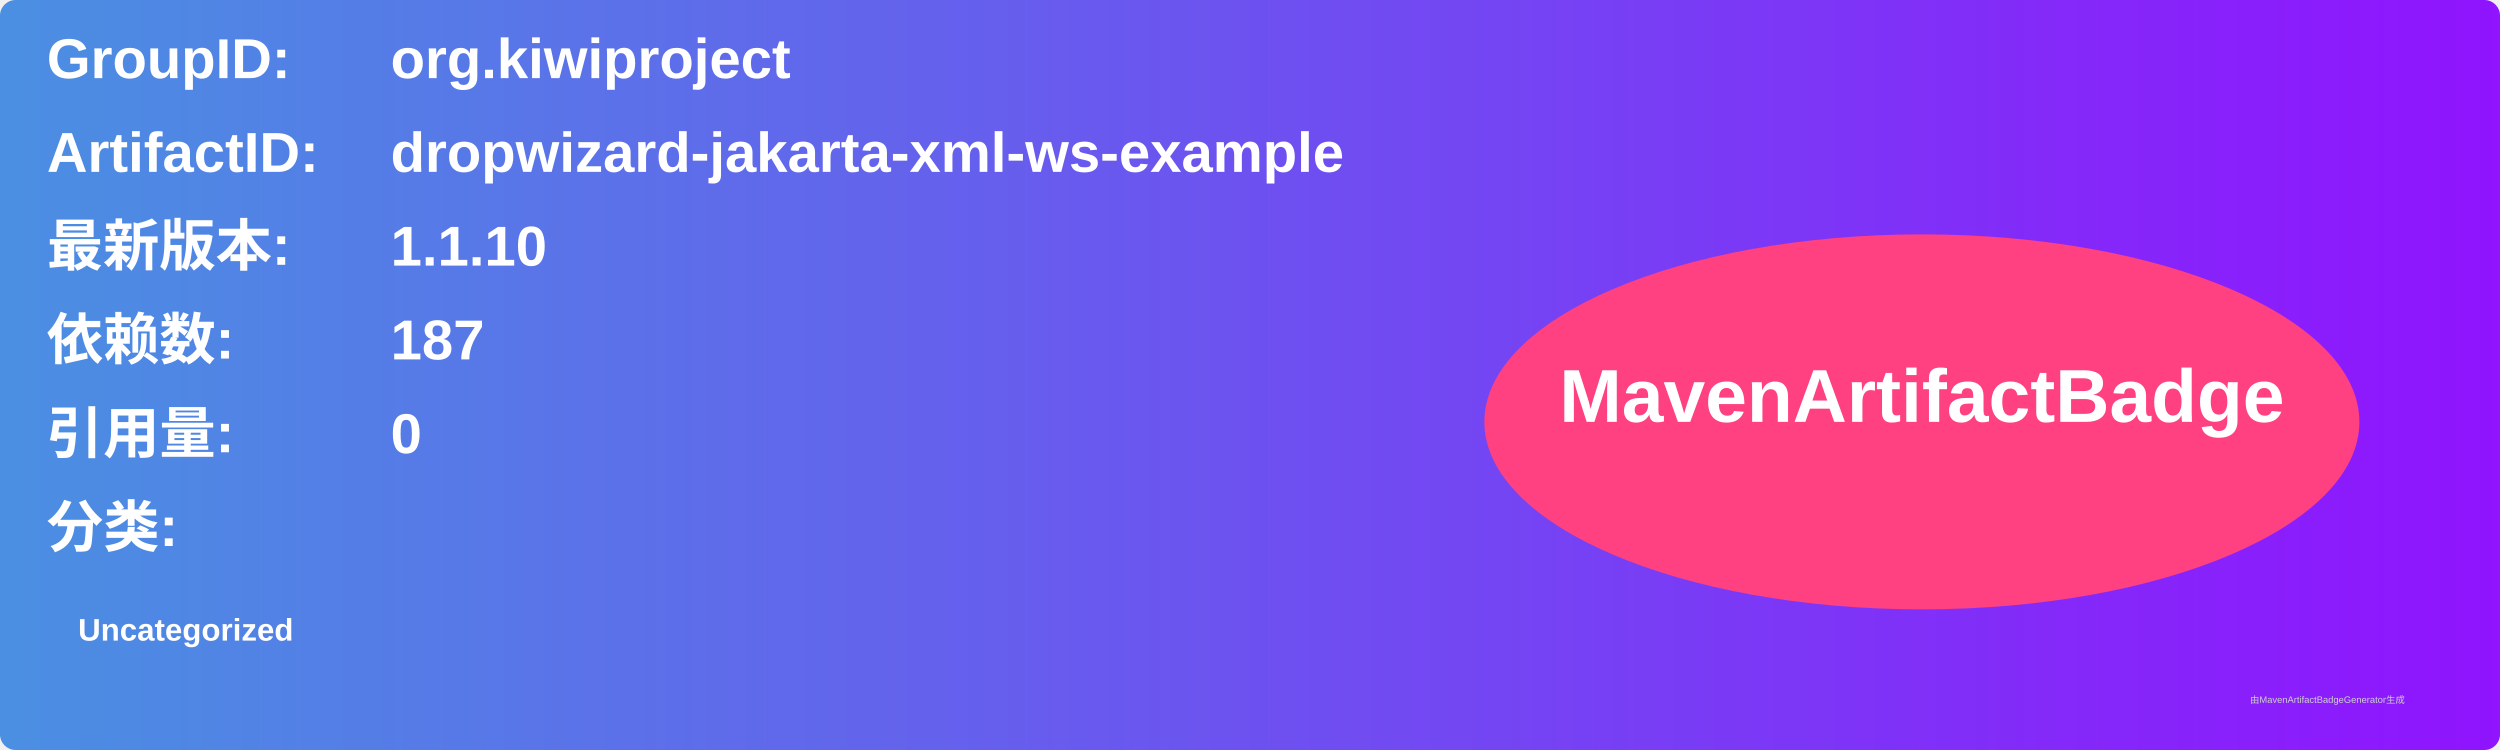
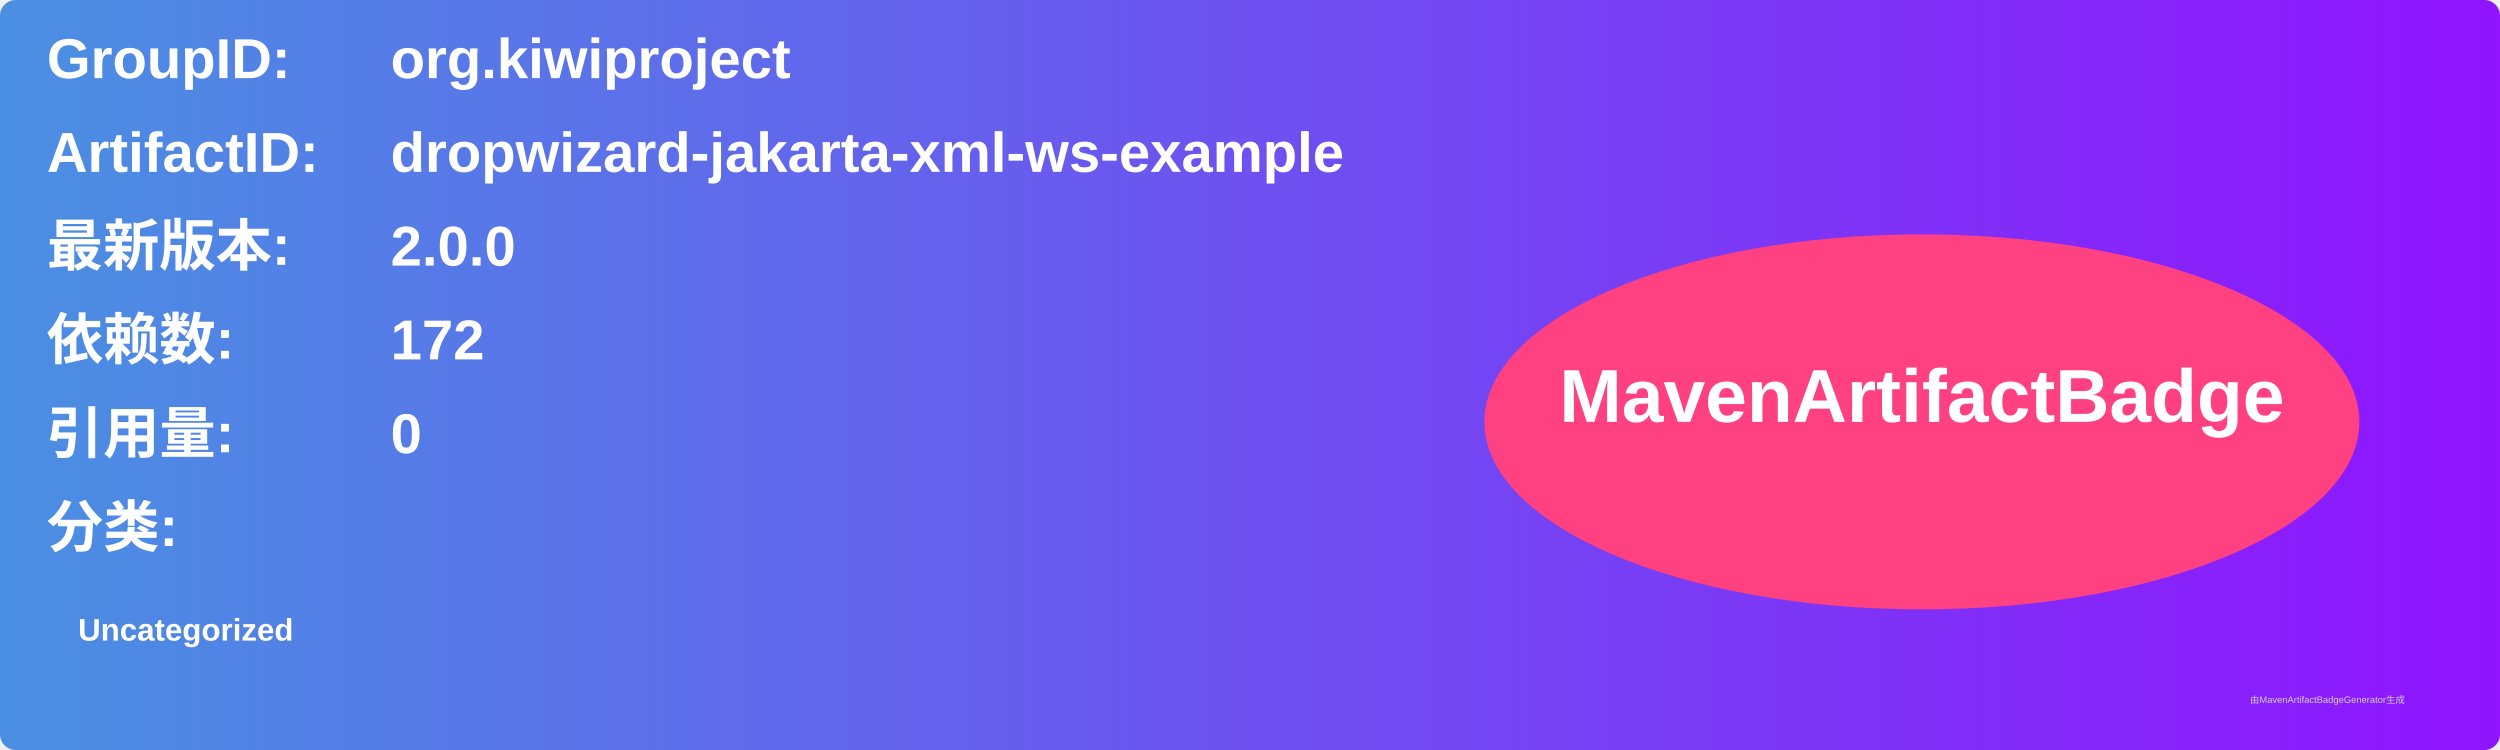
<svg xmlns="http://www.w3.org/2000/svg" width="800" height="240" viewBox="0 0 800 240">
  <linearGradient id="grad" x1="0%" y1="0%" x2="100%" y2="0%">
    <stop offset="0%" stop-color="#4a90e2" />
    <stop offset="100%" stop-color="#9013fe" />
  </linearGradient>
  <rect width="100%" height="100%" rx="5" ry="5" fill="url(#grad)" />
  <g transform="translate(15, 15)">
    <text x="0" y="10" font-family="Arial" font-size="18" fill="white" font-weight="bold" width="260">GroupID:</text>
    <text x="110" y="10" font-family="Arial" font-size="18" fill="white" font-weight="bold" width="460">org.kiwiproject</text>
    <text x="0" y="40" font-family="Arial" font-size="18" fill="white" font-weight="bold" width="260">ArtifactID:</text>
    <text x="110" y="40" font-family="Arial" font-size="18" fill="white" font-weight="bold" width="460">dropwizard-jakarta-xml-ws-example</text>
    <text x="0" y="70" font-family="Arial" font-size="18" fill="white" font-weight="bold">最新版本:</text>
    <text x="110" y="70" font-family="Arial" font-size="18" fill="white" font-weight="bold">
-       <tspan font-weight="bold">1.1.10</tspan>
+       <tspan font-weight="bold">2.0.0</tspan>
    </text>
    <text x="0" y="100" font-family="Arial" font-size="18" fill="white" font-weight="bold">依赖数: </text>
    <text x="110" y="100" font-family="Arial" font-size="18" fill="white">
-       <tspan font-weight="bold">187</tspan>
+       <tspan font-weight="bold">172</tspan>
    </text>
    <text x="0" y="130" font-family="Arial" font-size="18" fill="white" font-weight="bold">引用量: </text>
    <text x="110" y="130" font-family="Arial" font-size="18" fill="white">
      <tspan font-weight="bold">0</tspan>
    </text>
    <text x="0" y="160" font-family="Arial" font-size="18" fill="white" font-weight="bold">分类:</text>
    <text x="10" y="190" font-family="Arial" font-size="10" fill="white">
      <tspan font-weight="bold">Uncategorized</tspan>
    </text>
    <ellipse cx="600" cy="120" rx="140" ry="60" fill="#ff4081" />
    <text x="600" y="120" text-anchor="middle" font-family="Arial" font-size="24" fill="white" font-weight="bold">MavenArtifactBadge</text>
  </g>
  <text x="720" y="225" font-family="Arial" font-size="3" fill="#d0d0d0">由MavenArtifactBadgeGenerator生成</text>
</svg>
